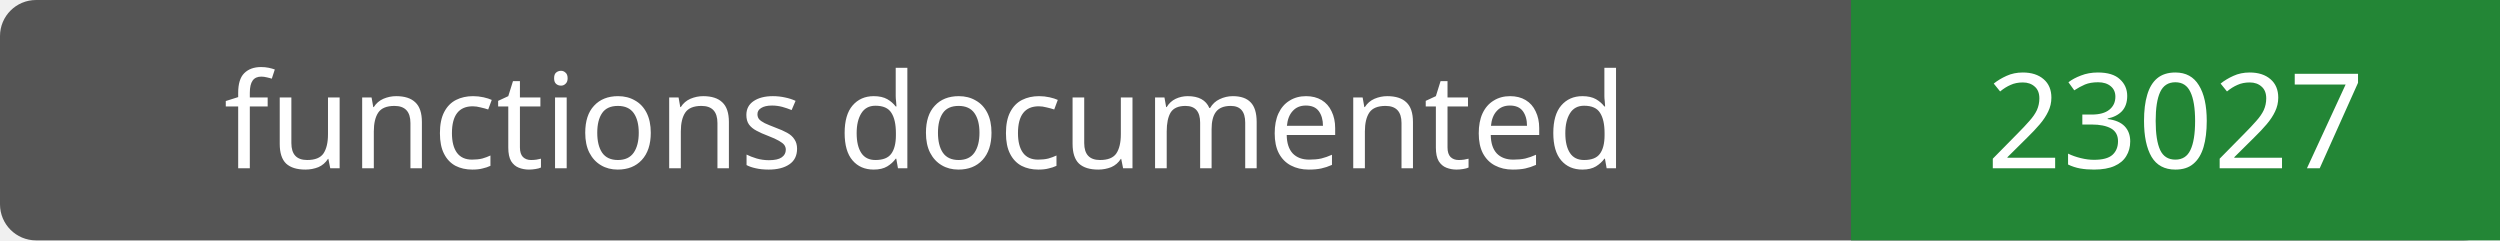
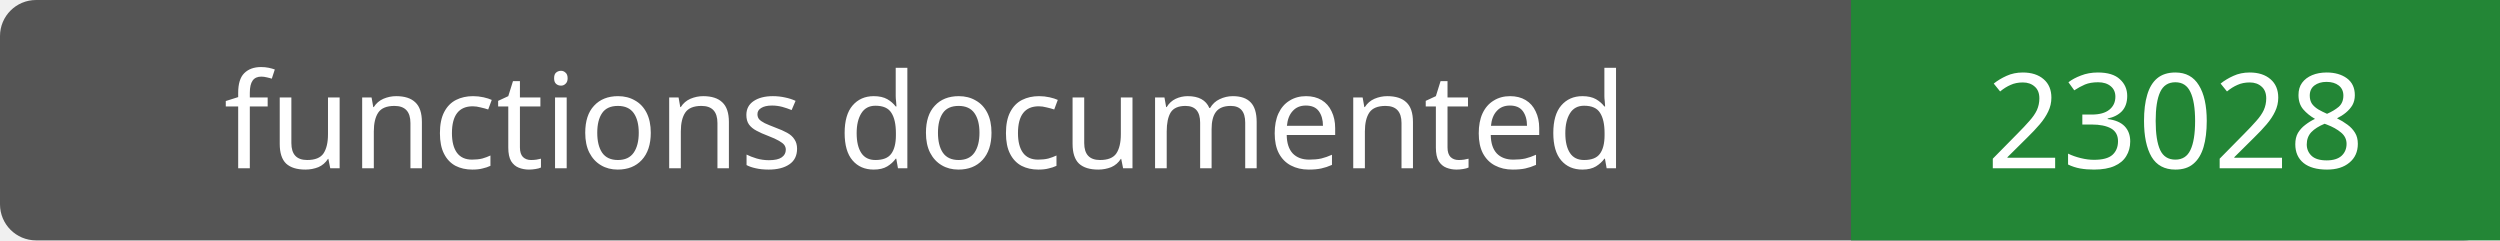
- <svg xmlns="http://www.w3.org/2000/svg" width="208" height="20" role="img" aria-label="functions documented: 23027">
+ <svg xmlns="http://www.w3.org/2000/svg" width="208" height="20" role="img" aria-label="functions documented: 23028">
  <rect width="208" height="20" rx="3" fill="#555" />
  <path fill="#238636" d="M154 0h54v20H154z" />
  <g fill="#fff" text-anchor="middle" font-family="Verdana,sans-serif" font-size="11">
    <text x="77.0" y="14">functions documented</text>
-     <text x="181.0" y="14">23027</text>
+     <text x="181.0" y="14">23028</text>
  </g>
</svg>
